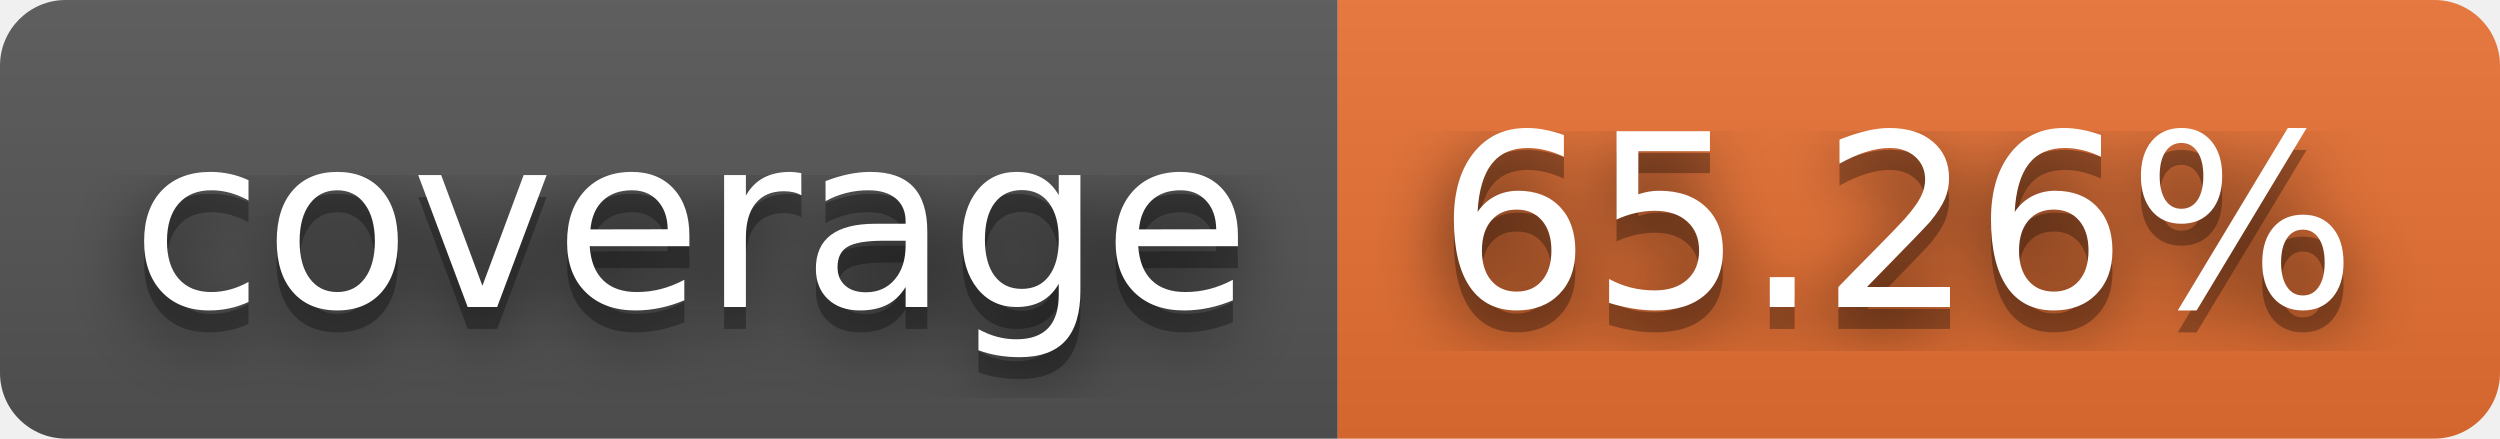
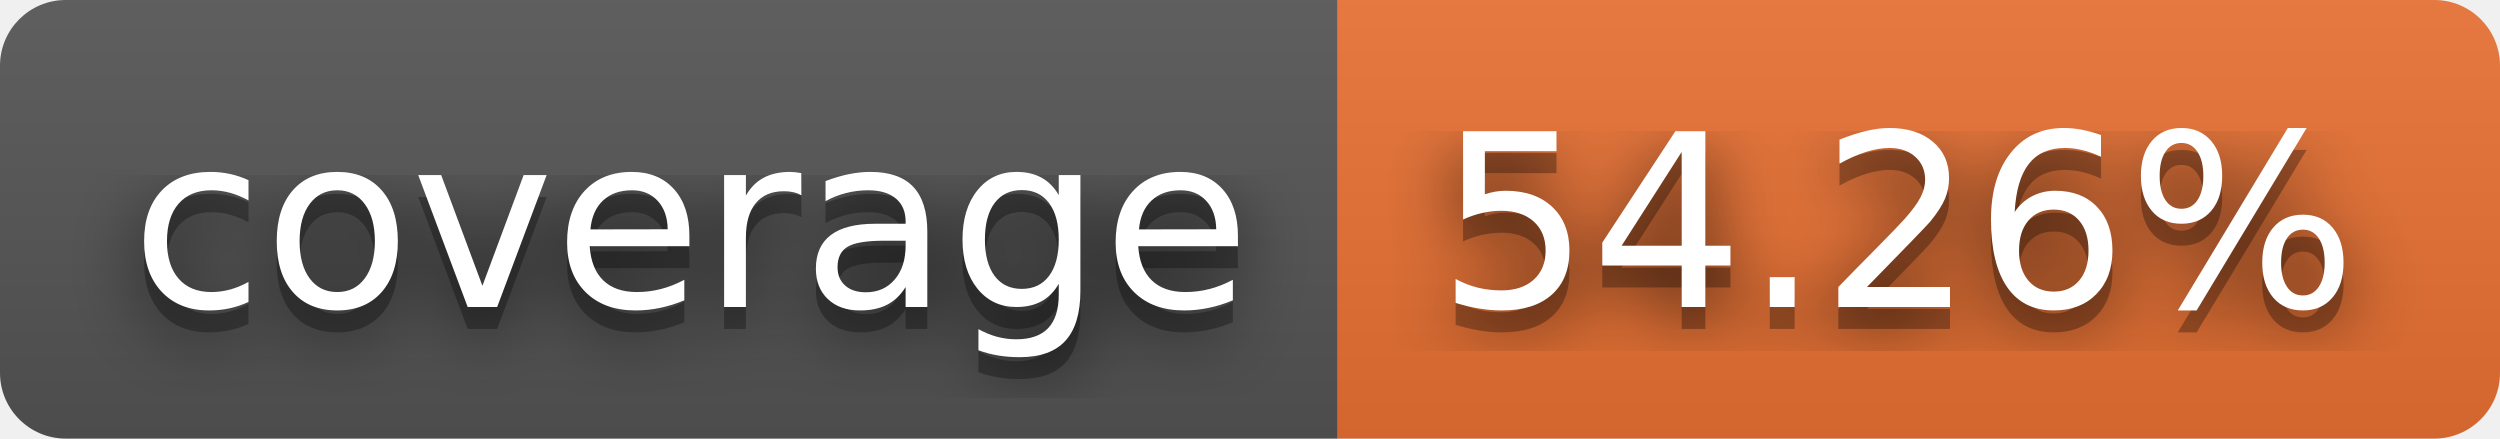
- <svg xmlns="http://www.w3.org/2000/svg" width="114" height="20" role="img" aria-label="coverage: 65.26%">
+ <svg xmlns="http://www.w3.org/2000/svg" width="114" height="20" role="img" aria-label="coverage: 54.26%">
  <filter id="blur">
    <feGaussianBlur stdDeviation="16" />
  </filter>
  <linearGradient id="s" x2="0" y2="100%">
    <stop offset="0" stop-color="#bbb" stop-opacity=".1" />
    <stop offset="1" stop-opacity=".1" />
  </linearGradient>
  <clipPath id="r">
    <rect width="114" height="20" rx="3" />
  </clipPath>
  <g clip-path="url(#r)">
    <rect width="61" height="20" fill="#555" />
    <rect x="61" width="53" height="20" fill="#ea7233" />
    <rect width="114" height="20" fill="url(#s)" />
  </g>
  <g fill="#fff" text-anchor="middle" font-family="Verdana,Geneva,DejaVu Sans,sans-serif" text-rendering="geometricPrecision" font-size="110">
    <g transform="scale(.1)">
      <g aria-hidden="true" fill="#010101">
        <text x="315" y="150" fill-opacity=".8" filter="url(#blur)" textLength="510">coverage</text>
        <text x="315" y="150" fill-opacity=".3" textLength="510">coverage</text>
      </g>
      <text x="315" y="140" textLength="510">coverage</text>
    </g>
    <g transform="scale(.1)">
      <g aria-hidden="true" fill="#010101">
-         <text x="865" y="150" fill-opacity=".8" filter="url(#blur)" textLength="430">65.26%</text>
-         <text x="865" y="150" fill-opacity=".3" textLength="430">65.26%</text>
+         <text x="865" y="150" fill-opacity=".8" filter="url(#blur)" textLength="430">54.26%</text>
+         <text x="865" y="150" fill-opacity=".3" textLength="430">54.26%</text>
      </g>
-       <text x="865" y="140" textLength="430">65.26%</text>
+       <text x="865" y="140" textLength="430">54.26%</text>
    </g>
  </g>
</svg>
